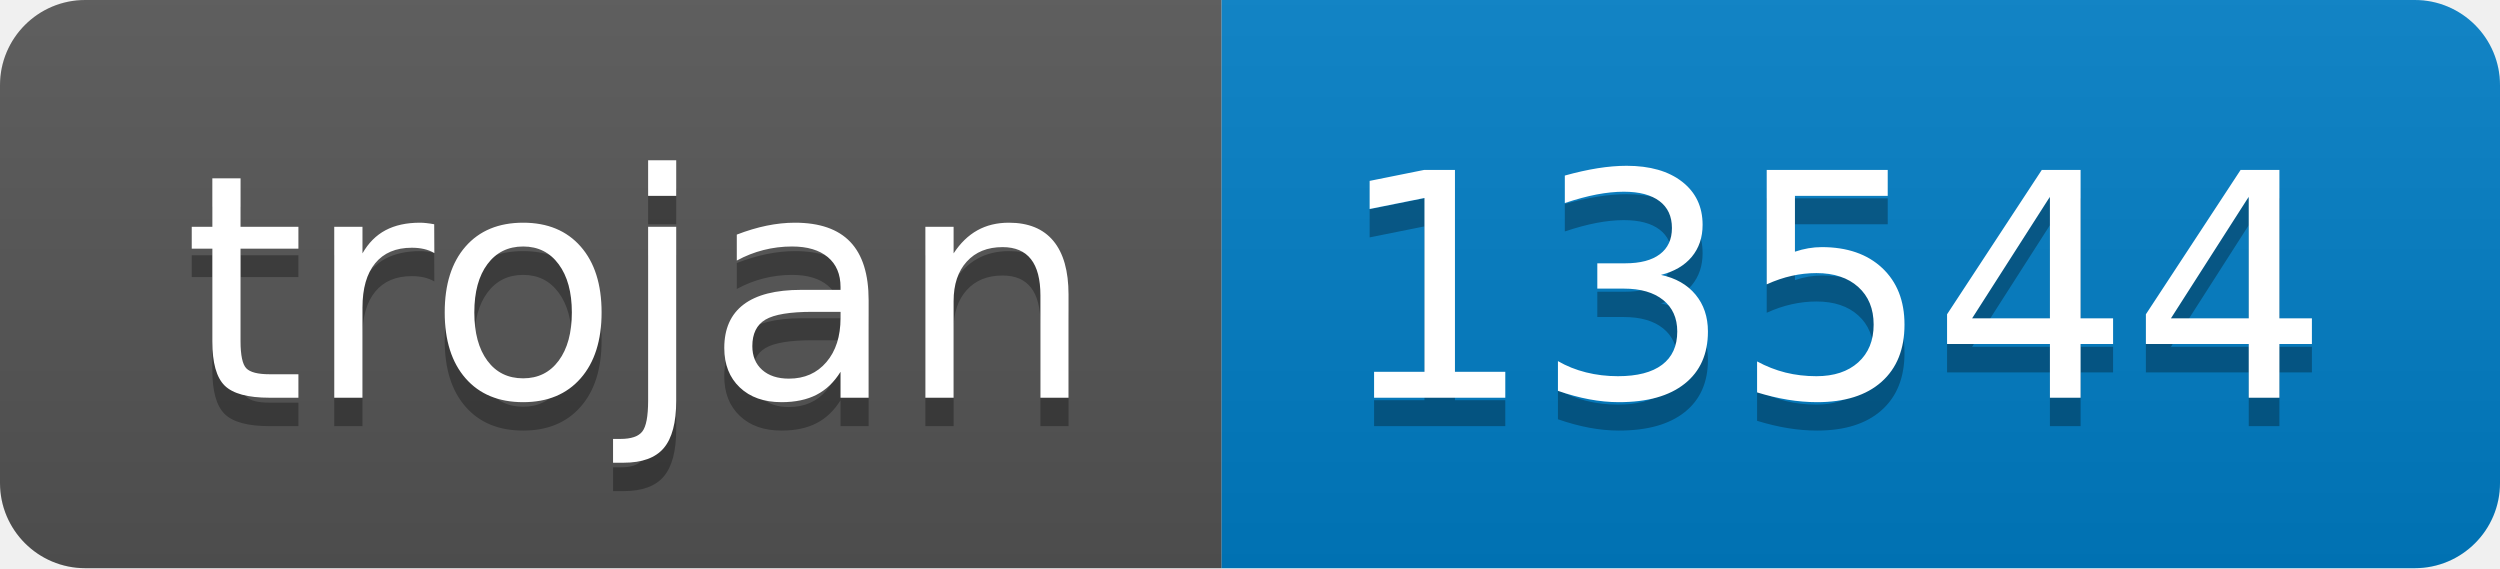
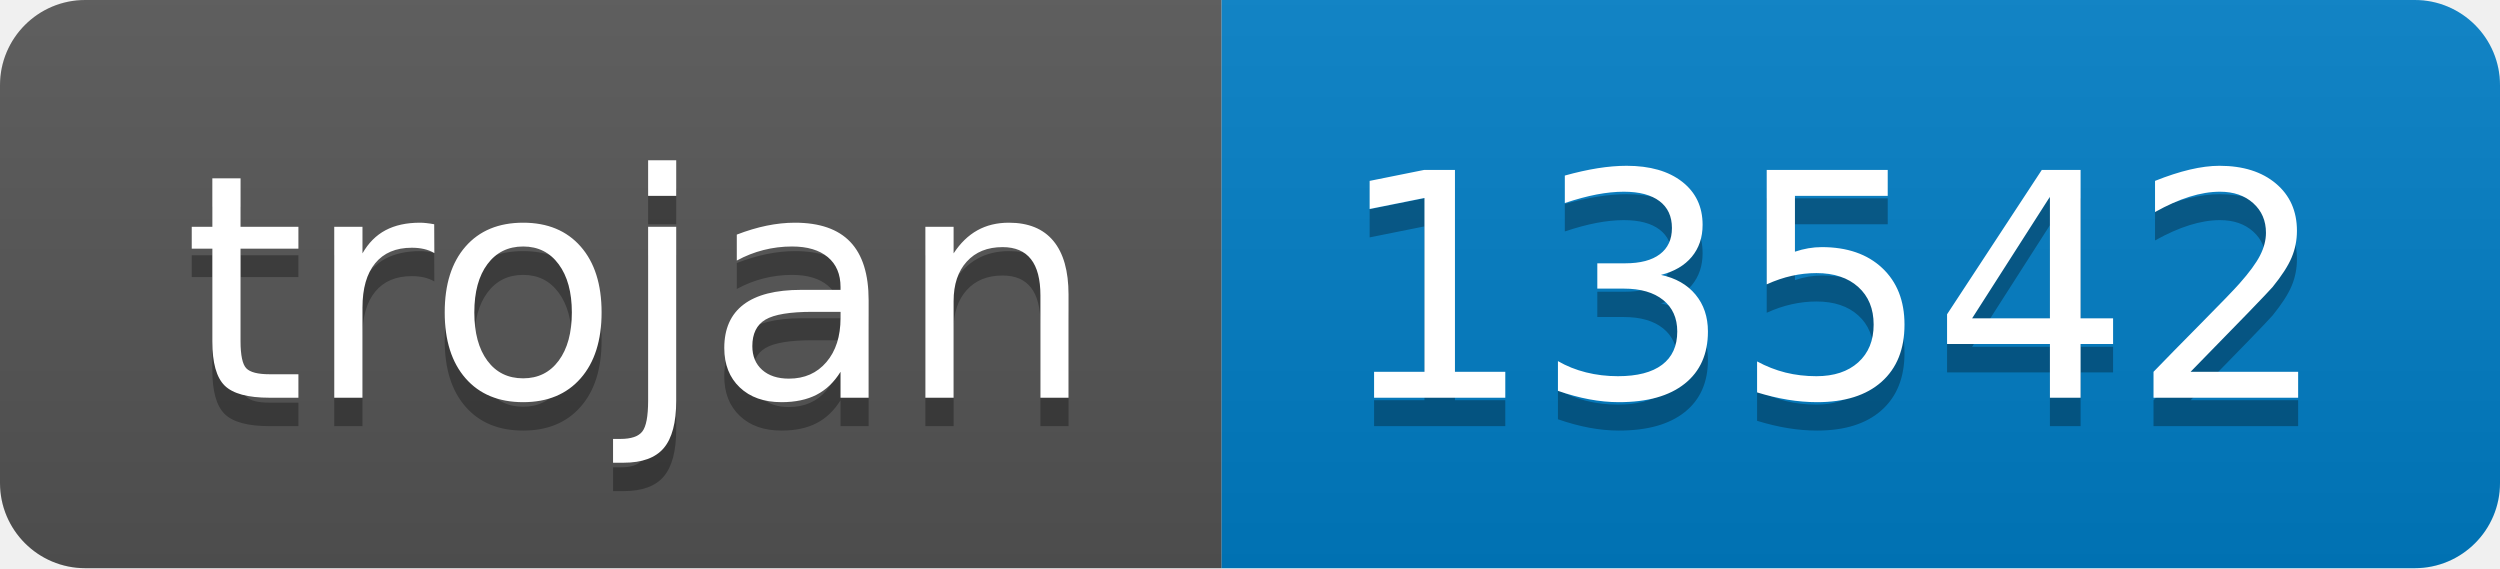
- <svg xmlns="http://www.w3.org/2000/svg" width="88" height="20" role="img" aria-label="trojan: 13544">
+ <svg xmlns="http://www.w3.org/2000/svg" width="88" height="20" role="img" aria-label="trojan: 13542">
  <linearGradient id="s" x2="0" y2="100%">
    <stop offset="0" stop-color="#bbb" stop-opacity=".1" />
    <stop offset="1" stop-opacity=".1" />
  </linearGradient>
  <clipPath id="r">
    <rect width="88" height="20" rx="3" fill="#fff" />
  </clipPath>
  <g clip-path="url(#r)">
    <rect width="43" height="20" fill="#555" />
    <rect x="43" width="45" height="20" fill="#007ec6" />
    <rect width="88" height="20" fill="url(#s)" />
  </g>
  <g fill="#fff" text-anchor="middle" font-family="Verdana,Geneva,DejaVu Sans,sans-serif" text-rendering="geometricPrecision" font-size="110">
    <text aria-hidden="true" x="225" y="150" fill="#010101" fill-opacity=".3" transform="scale(.1)" textLength="330">trojan</text>
    <text x="225" y="140" transform="scale(.1)" fill="#fff" textLength="330">trojan</text>
-     <text aria-hidden="true" x="645" y="150" fill="#010101" fill-opacity=".3" transform="scale(.1)" textLength="350">13544</text>
-     <text x="645" y="140" transform="scale(.1)" fill="#fff" textLength="350">13544</text>
+     <text aria-hidden="true" x="645" y="150" fill="#010101" fill-opacity=".3" transform="scale(.1)" textLength="350">13542</text>
+     <text x="645" y="140" transform="scale(.1)" fill="#fff" textLength="350">13542</text>
  </g>
</svg>
